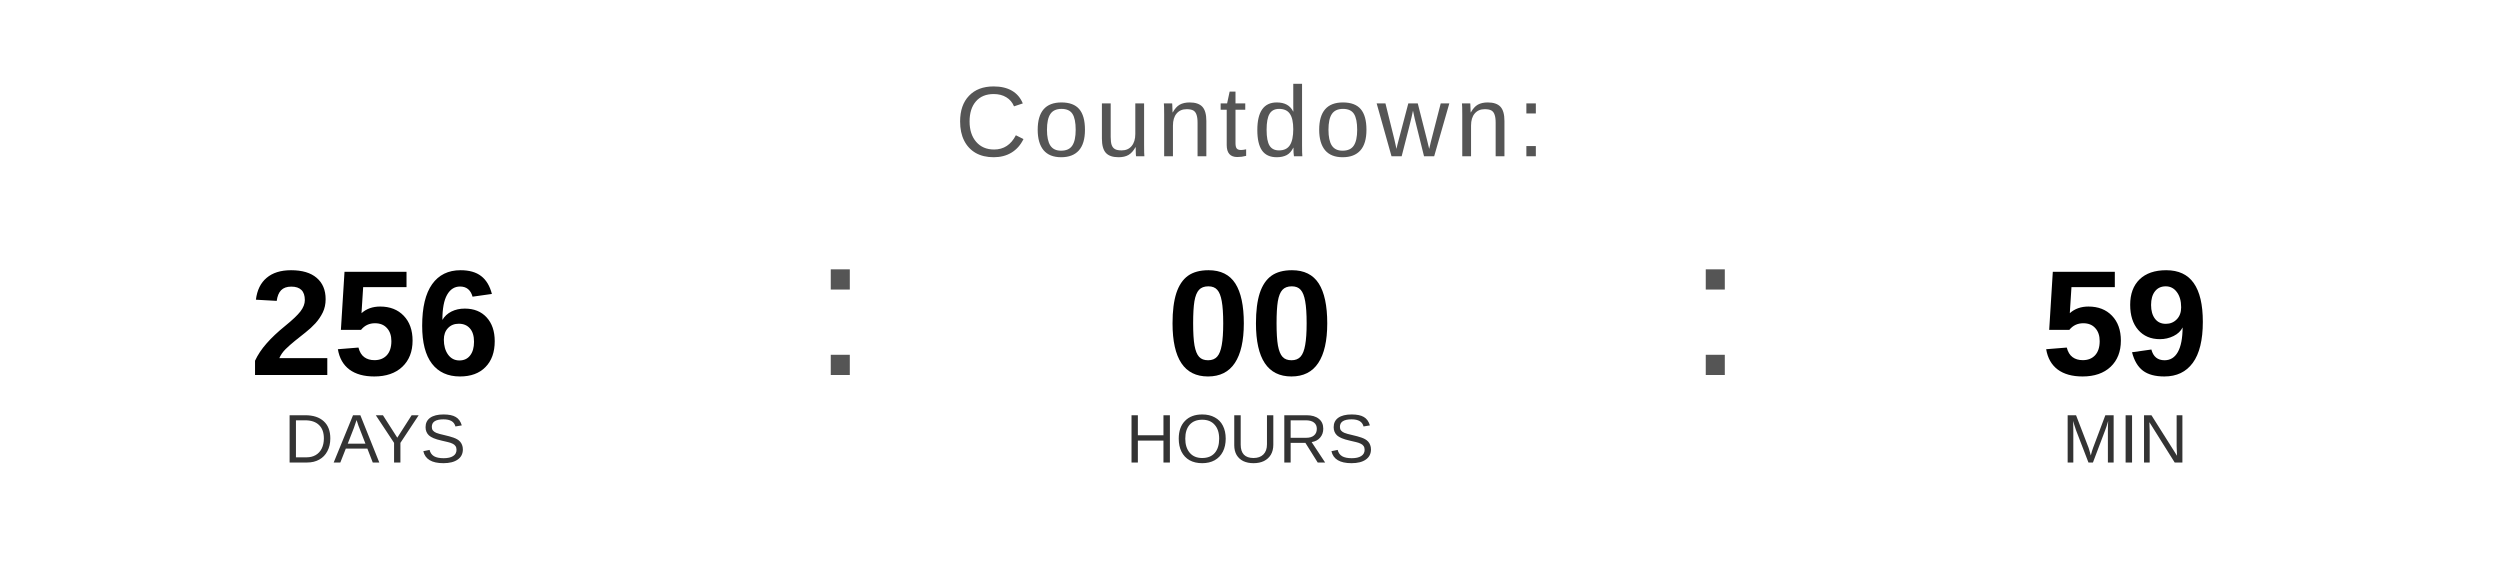
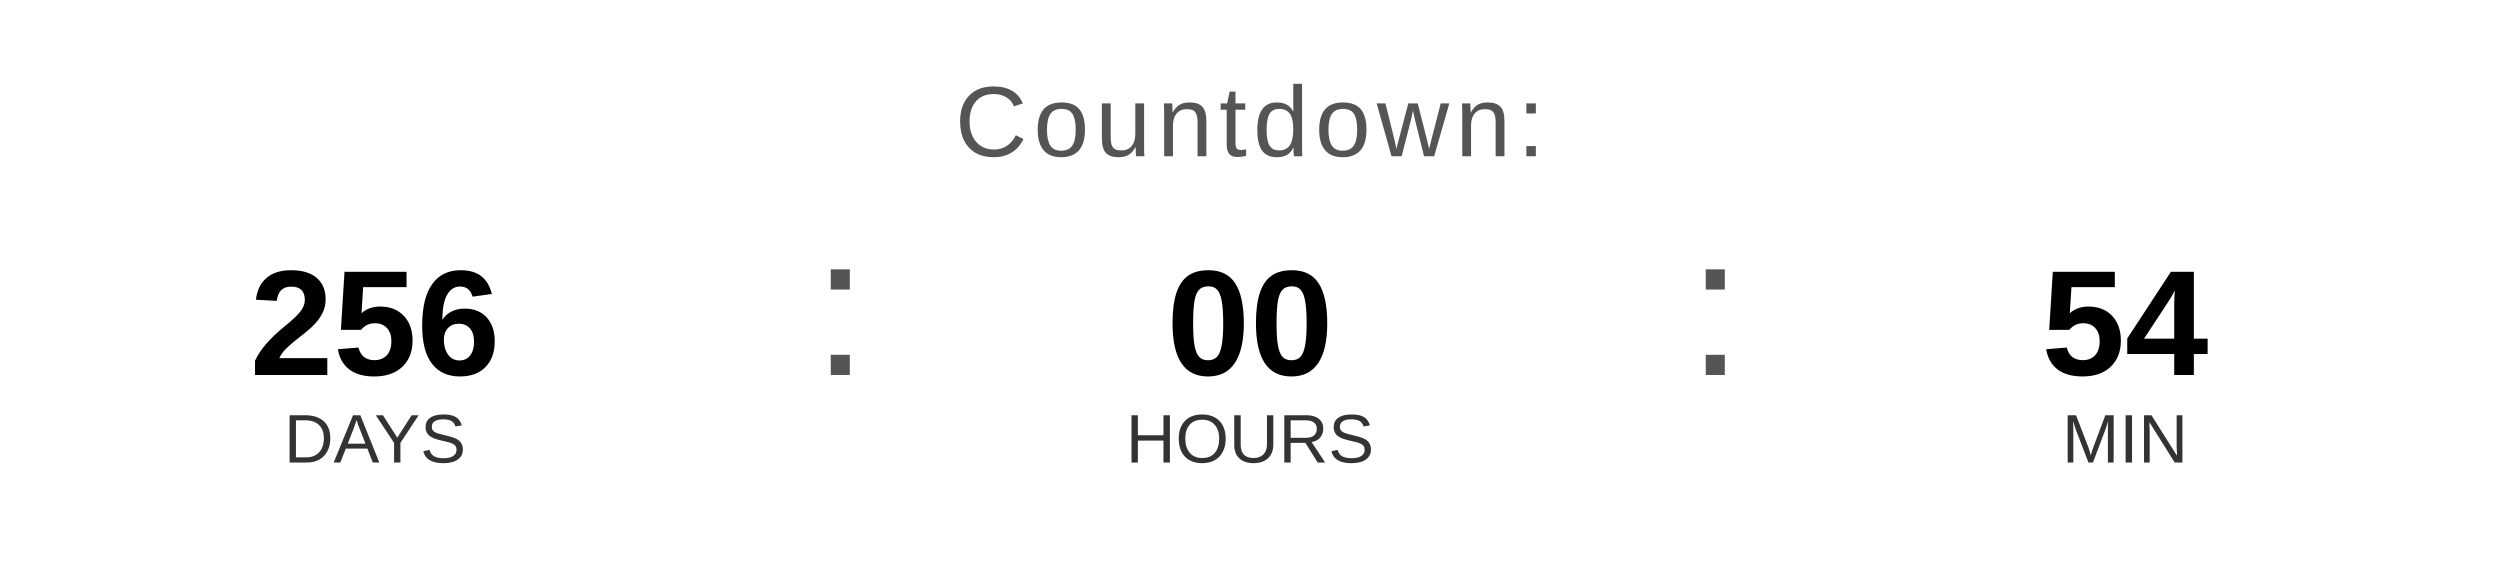
<svg xmlns="http://www.w3.org/2000/svg" width="400" height="90" viewBox="0 0 400 90">
  <text x="200" y="25" font-family="Arial, Helvetica, sans-serif" font-size="16" fill="#555555" text-anchor="middle" letter-spacing="1">
    Countdown:
  </text>
  <text x="60" y="60" font-family="Arial, Helvetica, sans-serif" font-size="24" font-weight="bold" fill="#000000" text-anchor="middle">256</text>
  <text x="60" y="74" font-family="Arial, Helvetica, sans-serif" font-size="11" fill="#333333" text-anchor="middle">DAYS</text>
  <text x="130" y="60" font-family="Arial, sans-serif" font-size="32" fill="#555555">:</text>
  <text x="200" y="60" font-family="Arial, Helvetica, sans-serif" font-size="24" font-weight="bold" fill="#000000" text-anchor="middle">00</text>
  <text x="200" y="74" font-family="Arial, Helvetica, sans-serif" font-size="11" fill="#333333" text-anchor="middle">HOURS</text>
  <text x="270" y="60" font-family="Arial, sans-serif" font-size="32" fill="#555555">:</text>
-   <text x="340" y="60" font-family="Arial, Helvetica, sans-serif" font-size="24" font-weight="bold" fill="#000000" text-anchor="middle">59</text>
+   <text x="340" y="60" font-family="Arial, Helvetica, sans-serif" font-size="24" font-weight="bold" fill="#000000" text-anchor="middle">54</text>
  <text x="340" y="74" font-family="Arial, Helvetica, sans-serif" font-size="11" fill="#333333" text-anchor="middle">MIN</text>
</svg>
